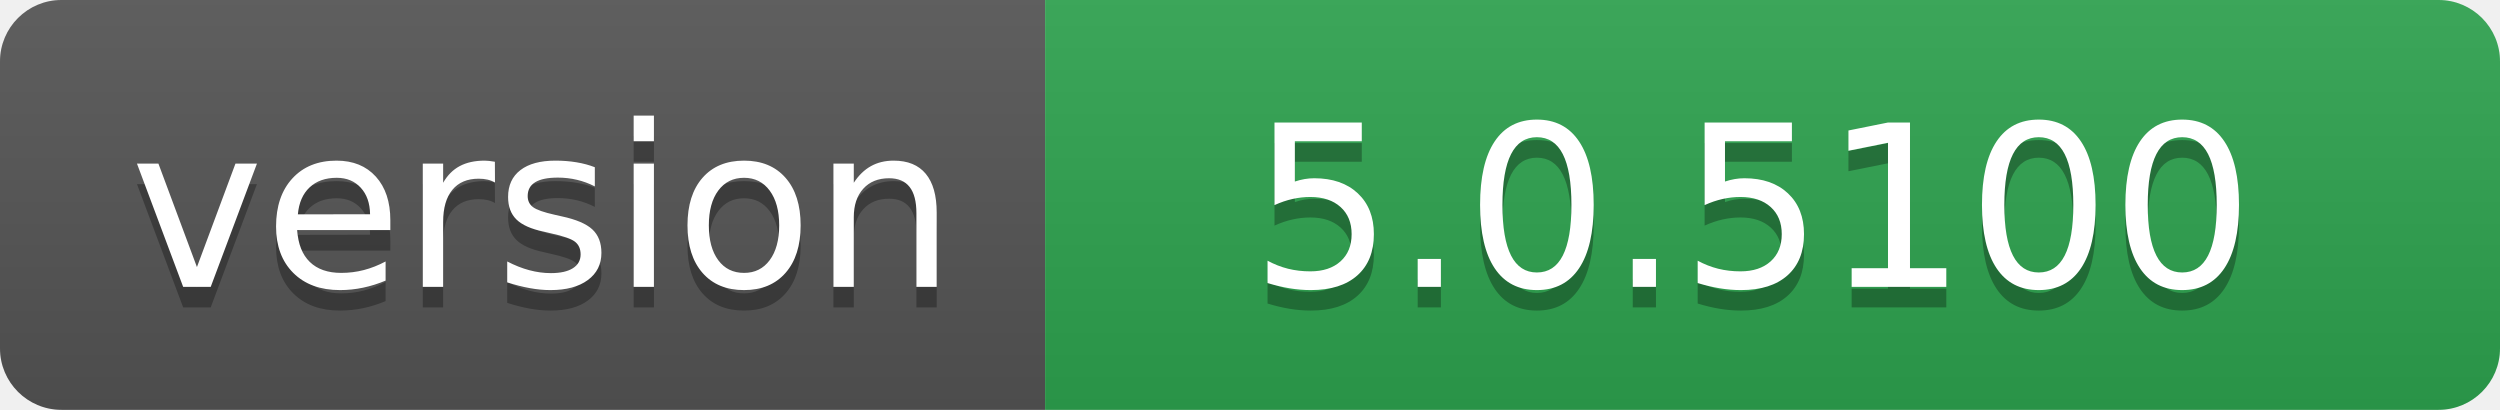
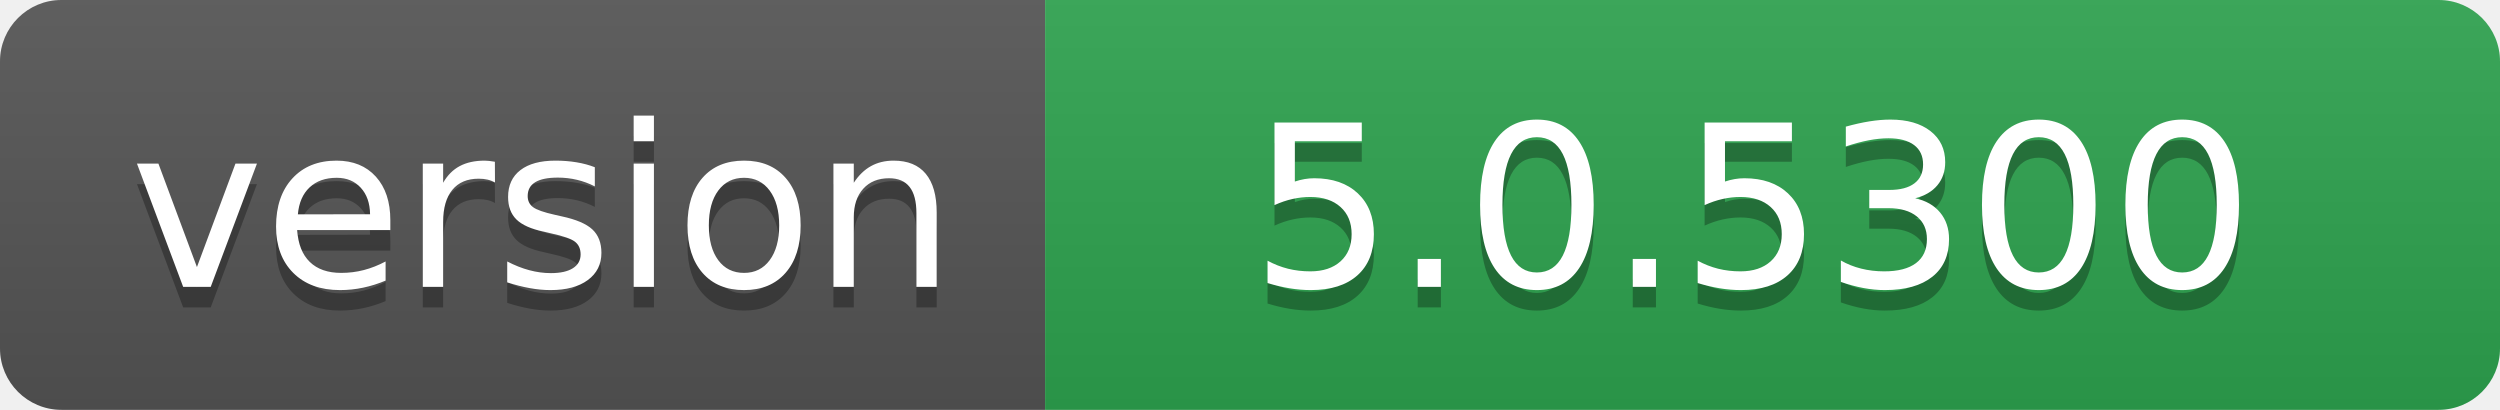
- <svg xmlns="http://www.w3.org/2000/svg" width="122" height="20" role="img" aria-label="version: 5.0.5100">
+ <svg xmlns="http://www.w3.org/2000/svg" width="122" height="20" role="img" aria-label="version: 5.0.5300">
  <linearGradient id="s" x2="0" y2="100%">
    <stop offset="0" stop-color="#bbb" stop-opacity=".1" />
    <stop offset="1" stop-opacity=".1" />
  </linearGradient>
  <clipPath id="r">
    <rect width="122" height="20" rx="3" fill="#fff" />
  </clipPath>
  <g clip-path="url(#r)">
    <rect width="51" height="20" fill="#555" />
    <rect x="51" width="71" height="20" fill="#2ea44f" />
    <rect width="122" height="20" fill="url(#s)" />
  </g>
  <g fill="#fff" text-anchor="middle" font-family="Verdana,Geneva,DejaVu Sans,sans-serif" text-rendering="geometricPrecision" font-size="110">
    <text aria-hidden="true" x="265" y="150" fill="#010101" fill-opacity=".3" transform="scale(.1)" textLength="410">version</text>
    <text x="265" y="140" transform="scale(.1)" fill="#fff" textLength="410">version</text>
-     <text aria-hidden="true" x="855" y="150" fill="#010101" fill-opacity=".3" transform="scale(.1)" textLength="610">5.0.5100</text>
-     <text x="855" y="140" transform="scale(.1)" fill="#fff" textLength="610">5.0.5100</text>
+     <text aria-hidden="true" x="855" y="150" fill="#010101" fill-opacity=".3" transform="scale(.1)" textLength="610">5.0.5300</text>
+     <text x="855" y="140" transform="scale(.1)" fill="#fff" textLength="610">5.0.5300</text>
  </g>
</svg>
